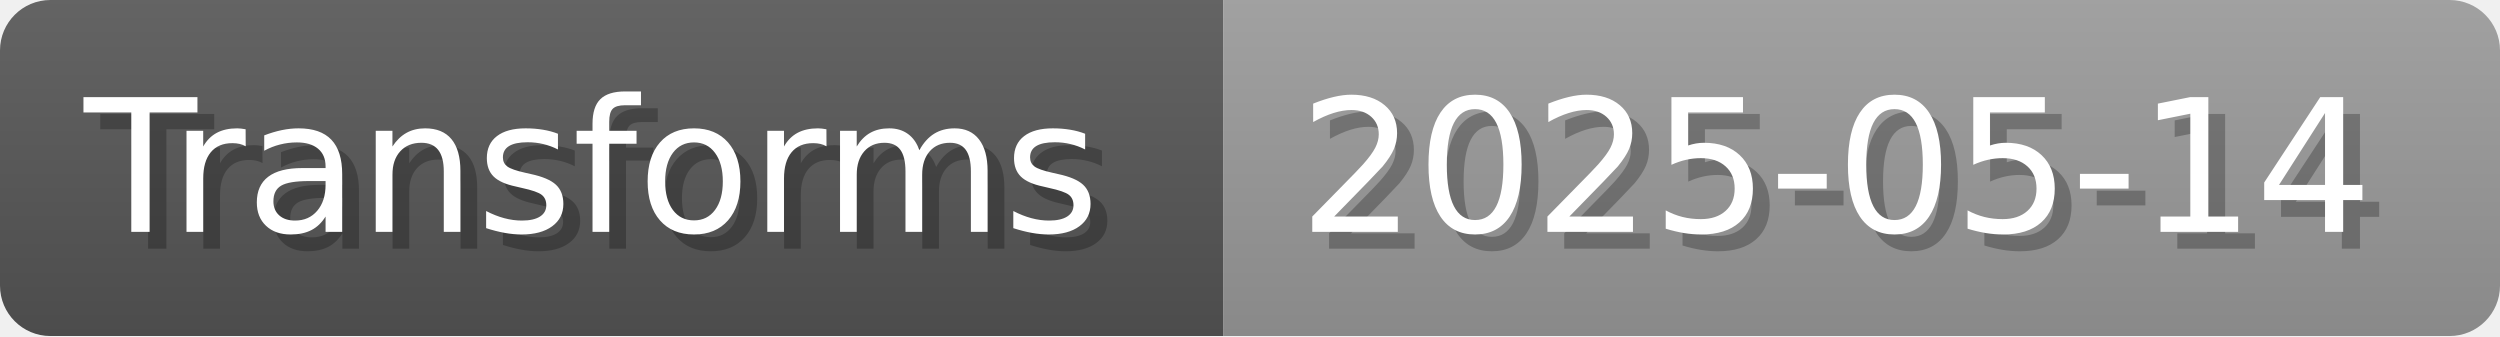
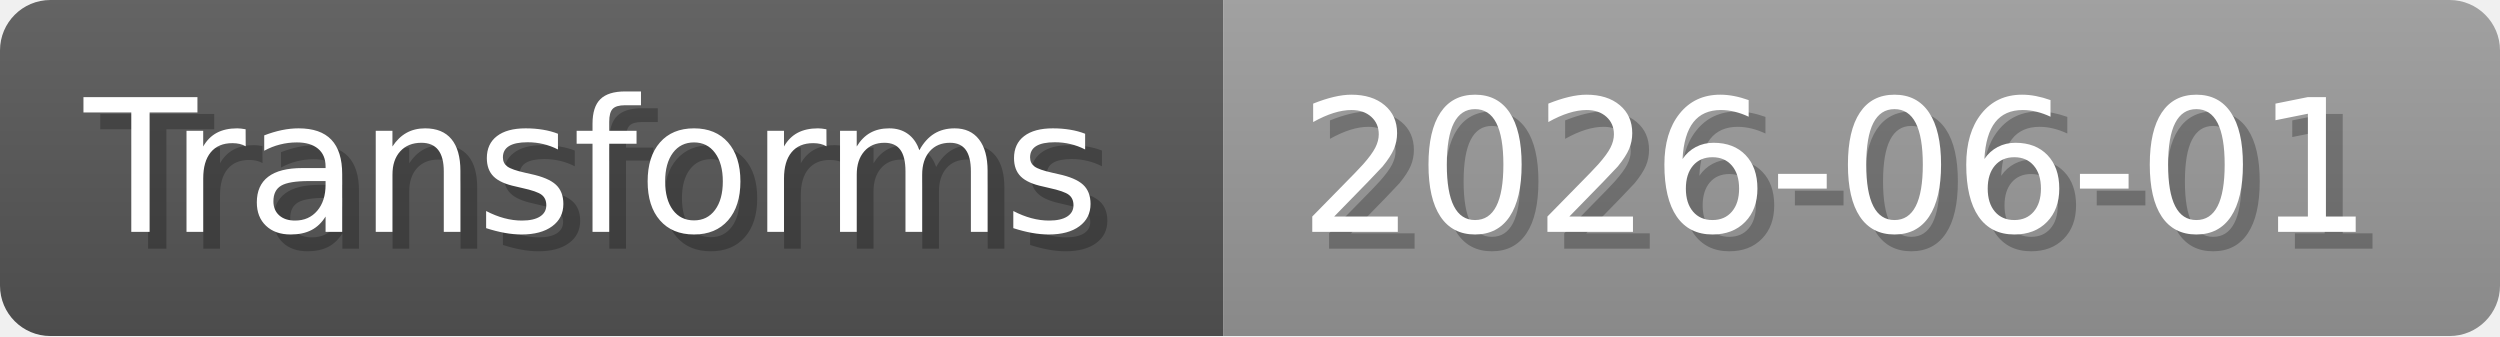
- <svg xmlns="http://www.w3.org/2000/svg" width="148.8" height="20" viewBox="0 0 1488 200" role="img" aria-label="Transforms: 2025-05-14">
+ <svg xmlns="http://www.w3.org/2000/svg" width="148.8" height="20" viewBox="0 0 1488 200" role="img" aria-label="Transforms: 2026-06-01">
  <linearGradient id="a" x2="0" y2="100%">
    <stop offset="0" stop-opacity=".1" stop-color="#EEE" />
    <stop offset="1" stop-opacity=".1" />
  </linearGradient>
  <mask id="m">
    <rect width="1488" height="200" rx="30" fill="#FFF" />
  </mask>
  <g mask="url(#m)">
    <rect width="728" height="200" fill="#555" />
    <rect width="760" height="200" fill="#999" x="728" />
    <rect width="1488" height="200" fill="url(#a)" />
  </g>
  <g aria-hidden="true" fill="#fff" text-anchor="start" font-family="Verdana,DejaVu Sans,sans-serif" font-size="110">
    <text x="60" y="148" textLength="628" fill="#000" opacity="0.25">Transforms</text>
    <text x="50" y="138" textLength="628">Transforms</text>
-     <text x="783" y="148" textLength="660" fill="#000" opacity="0.25">2025-05-14</text>
-     <text x="773" y="138" textLength="660">2025-05-14</text>
+     <text x="783" y="148" textLength="660" fill="#000" opacity="0.25">2026-06-01</text>
+     <text x="773" y="138" textLength="660">2026-06-01</text>
  </g>
</svg>
